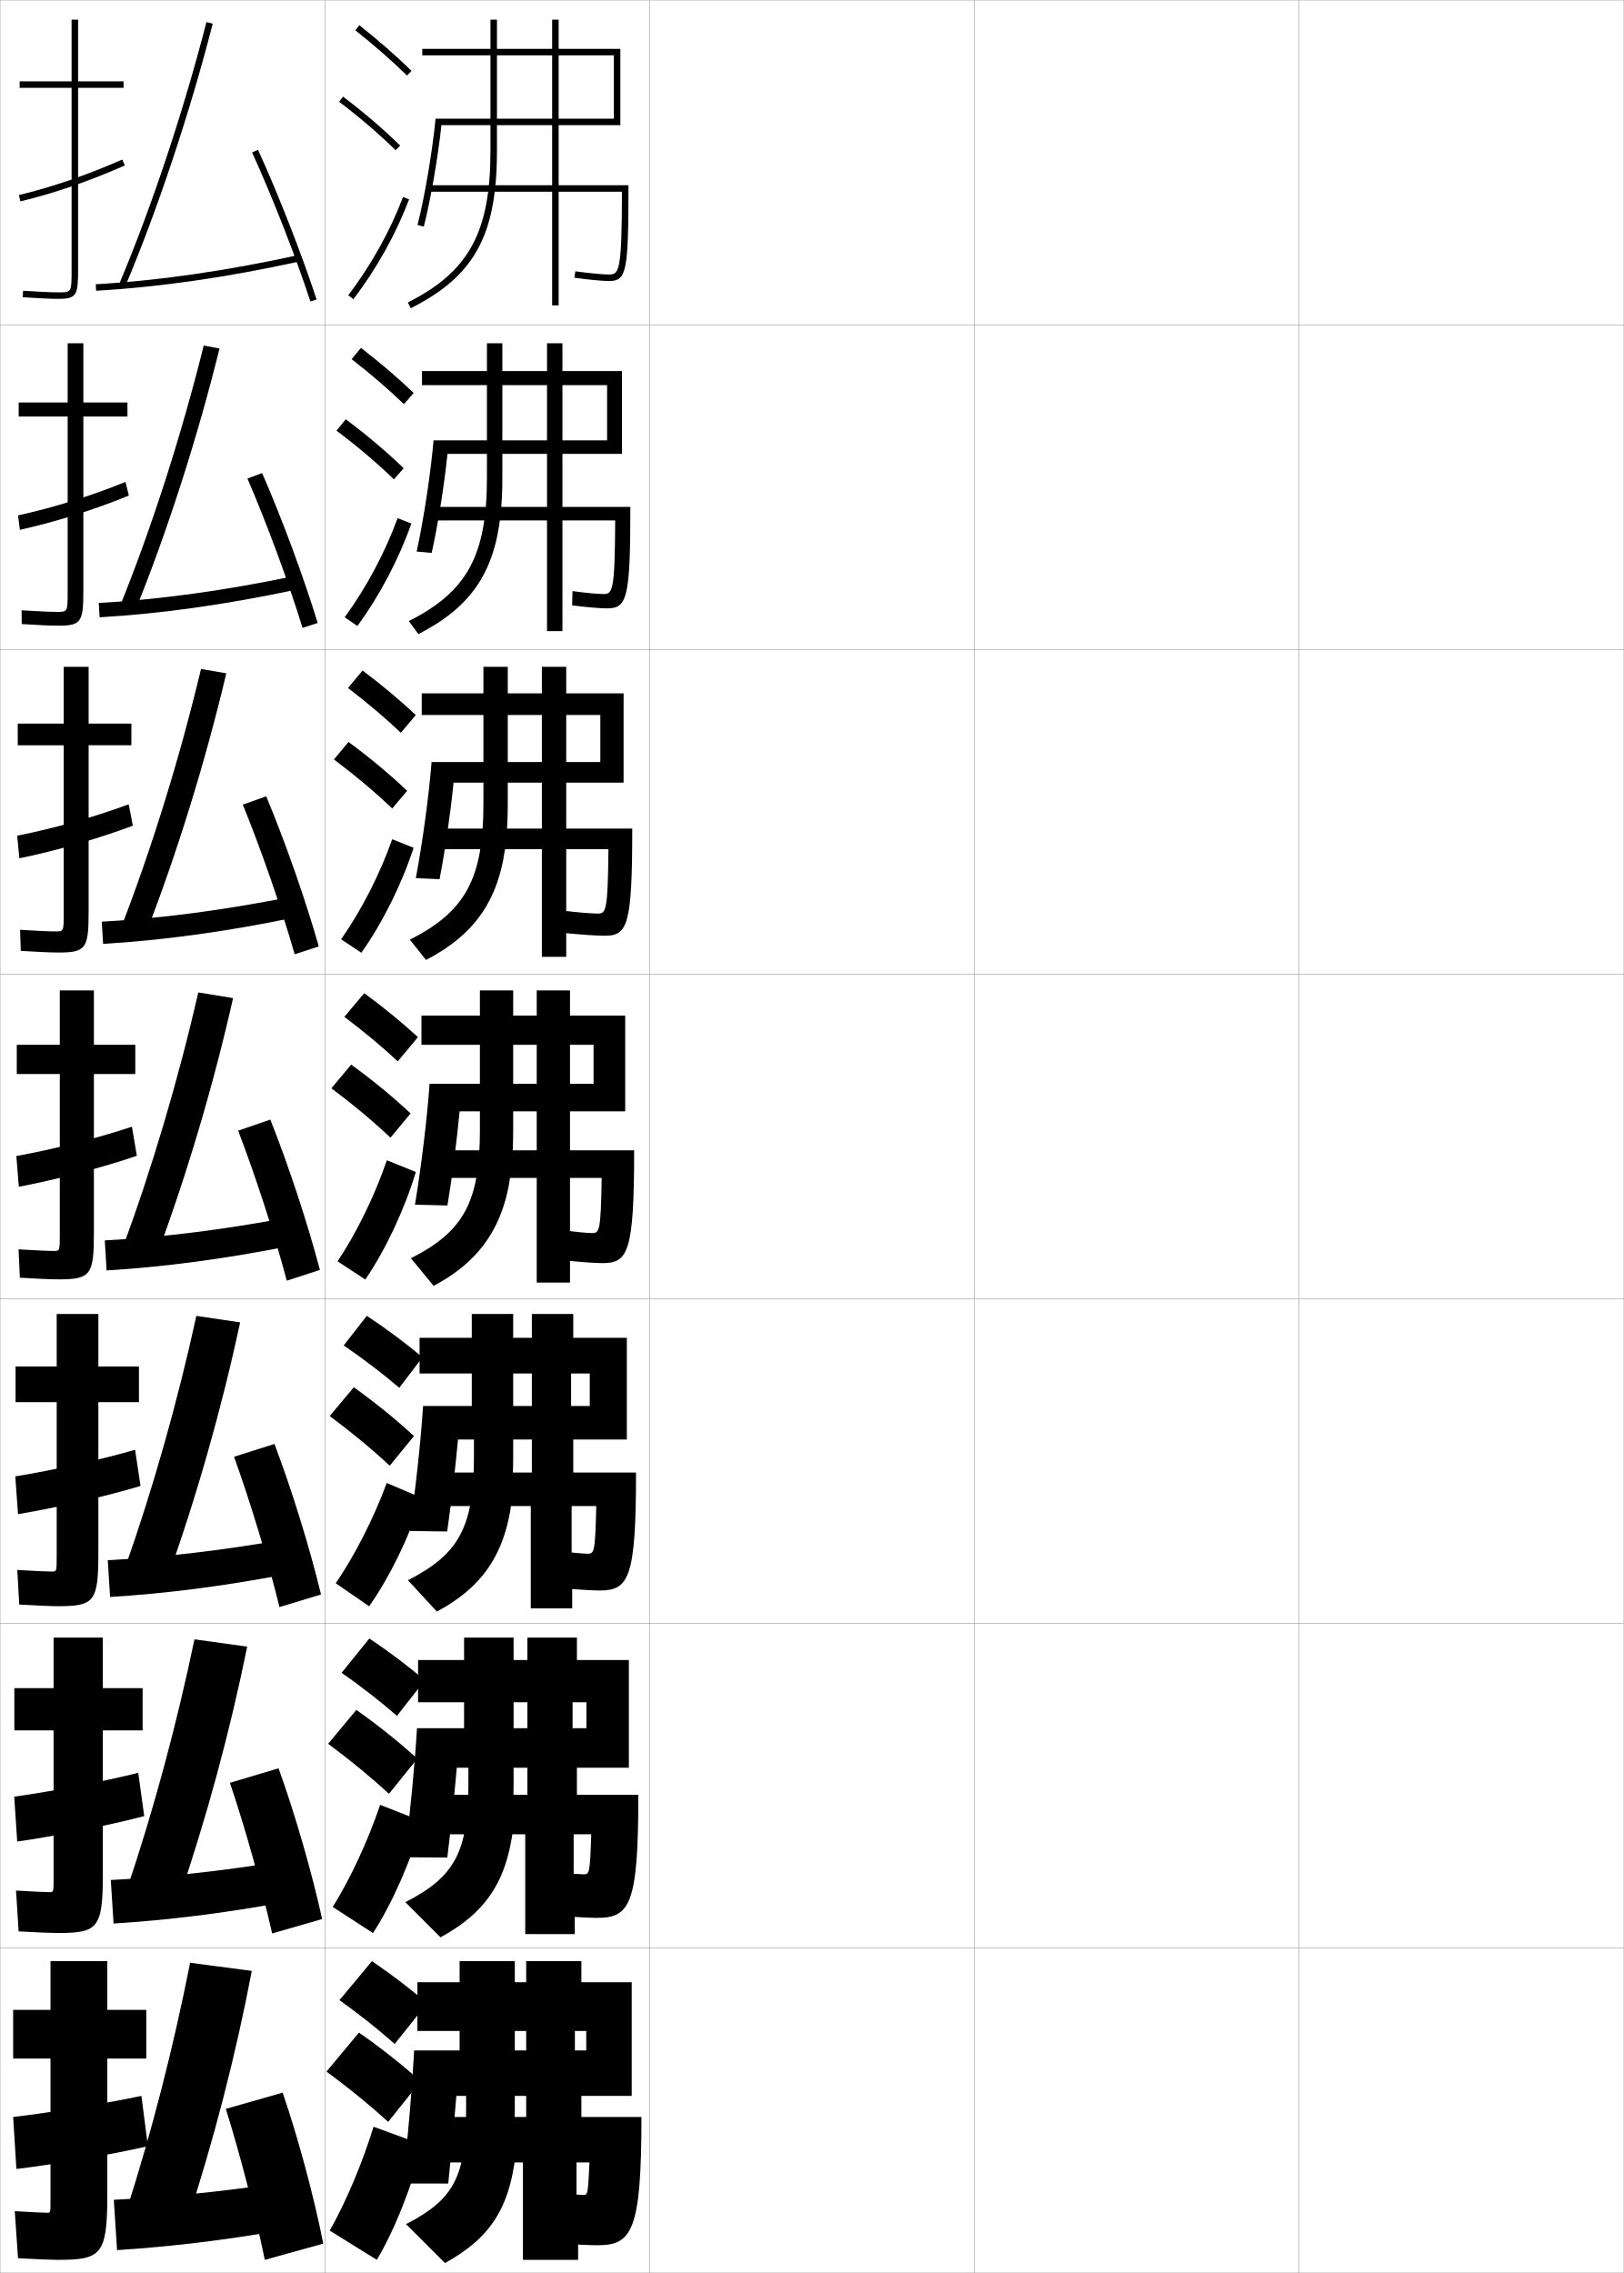
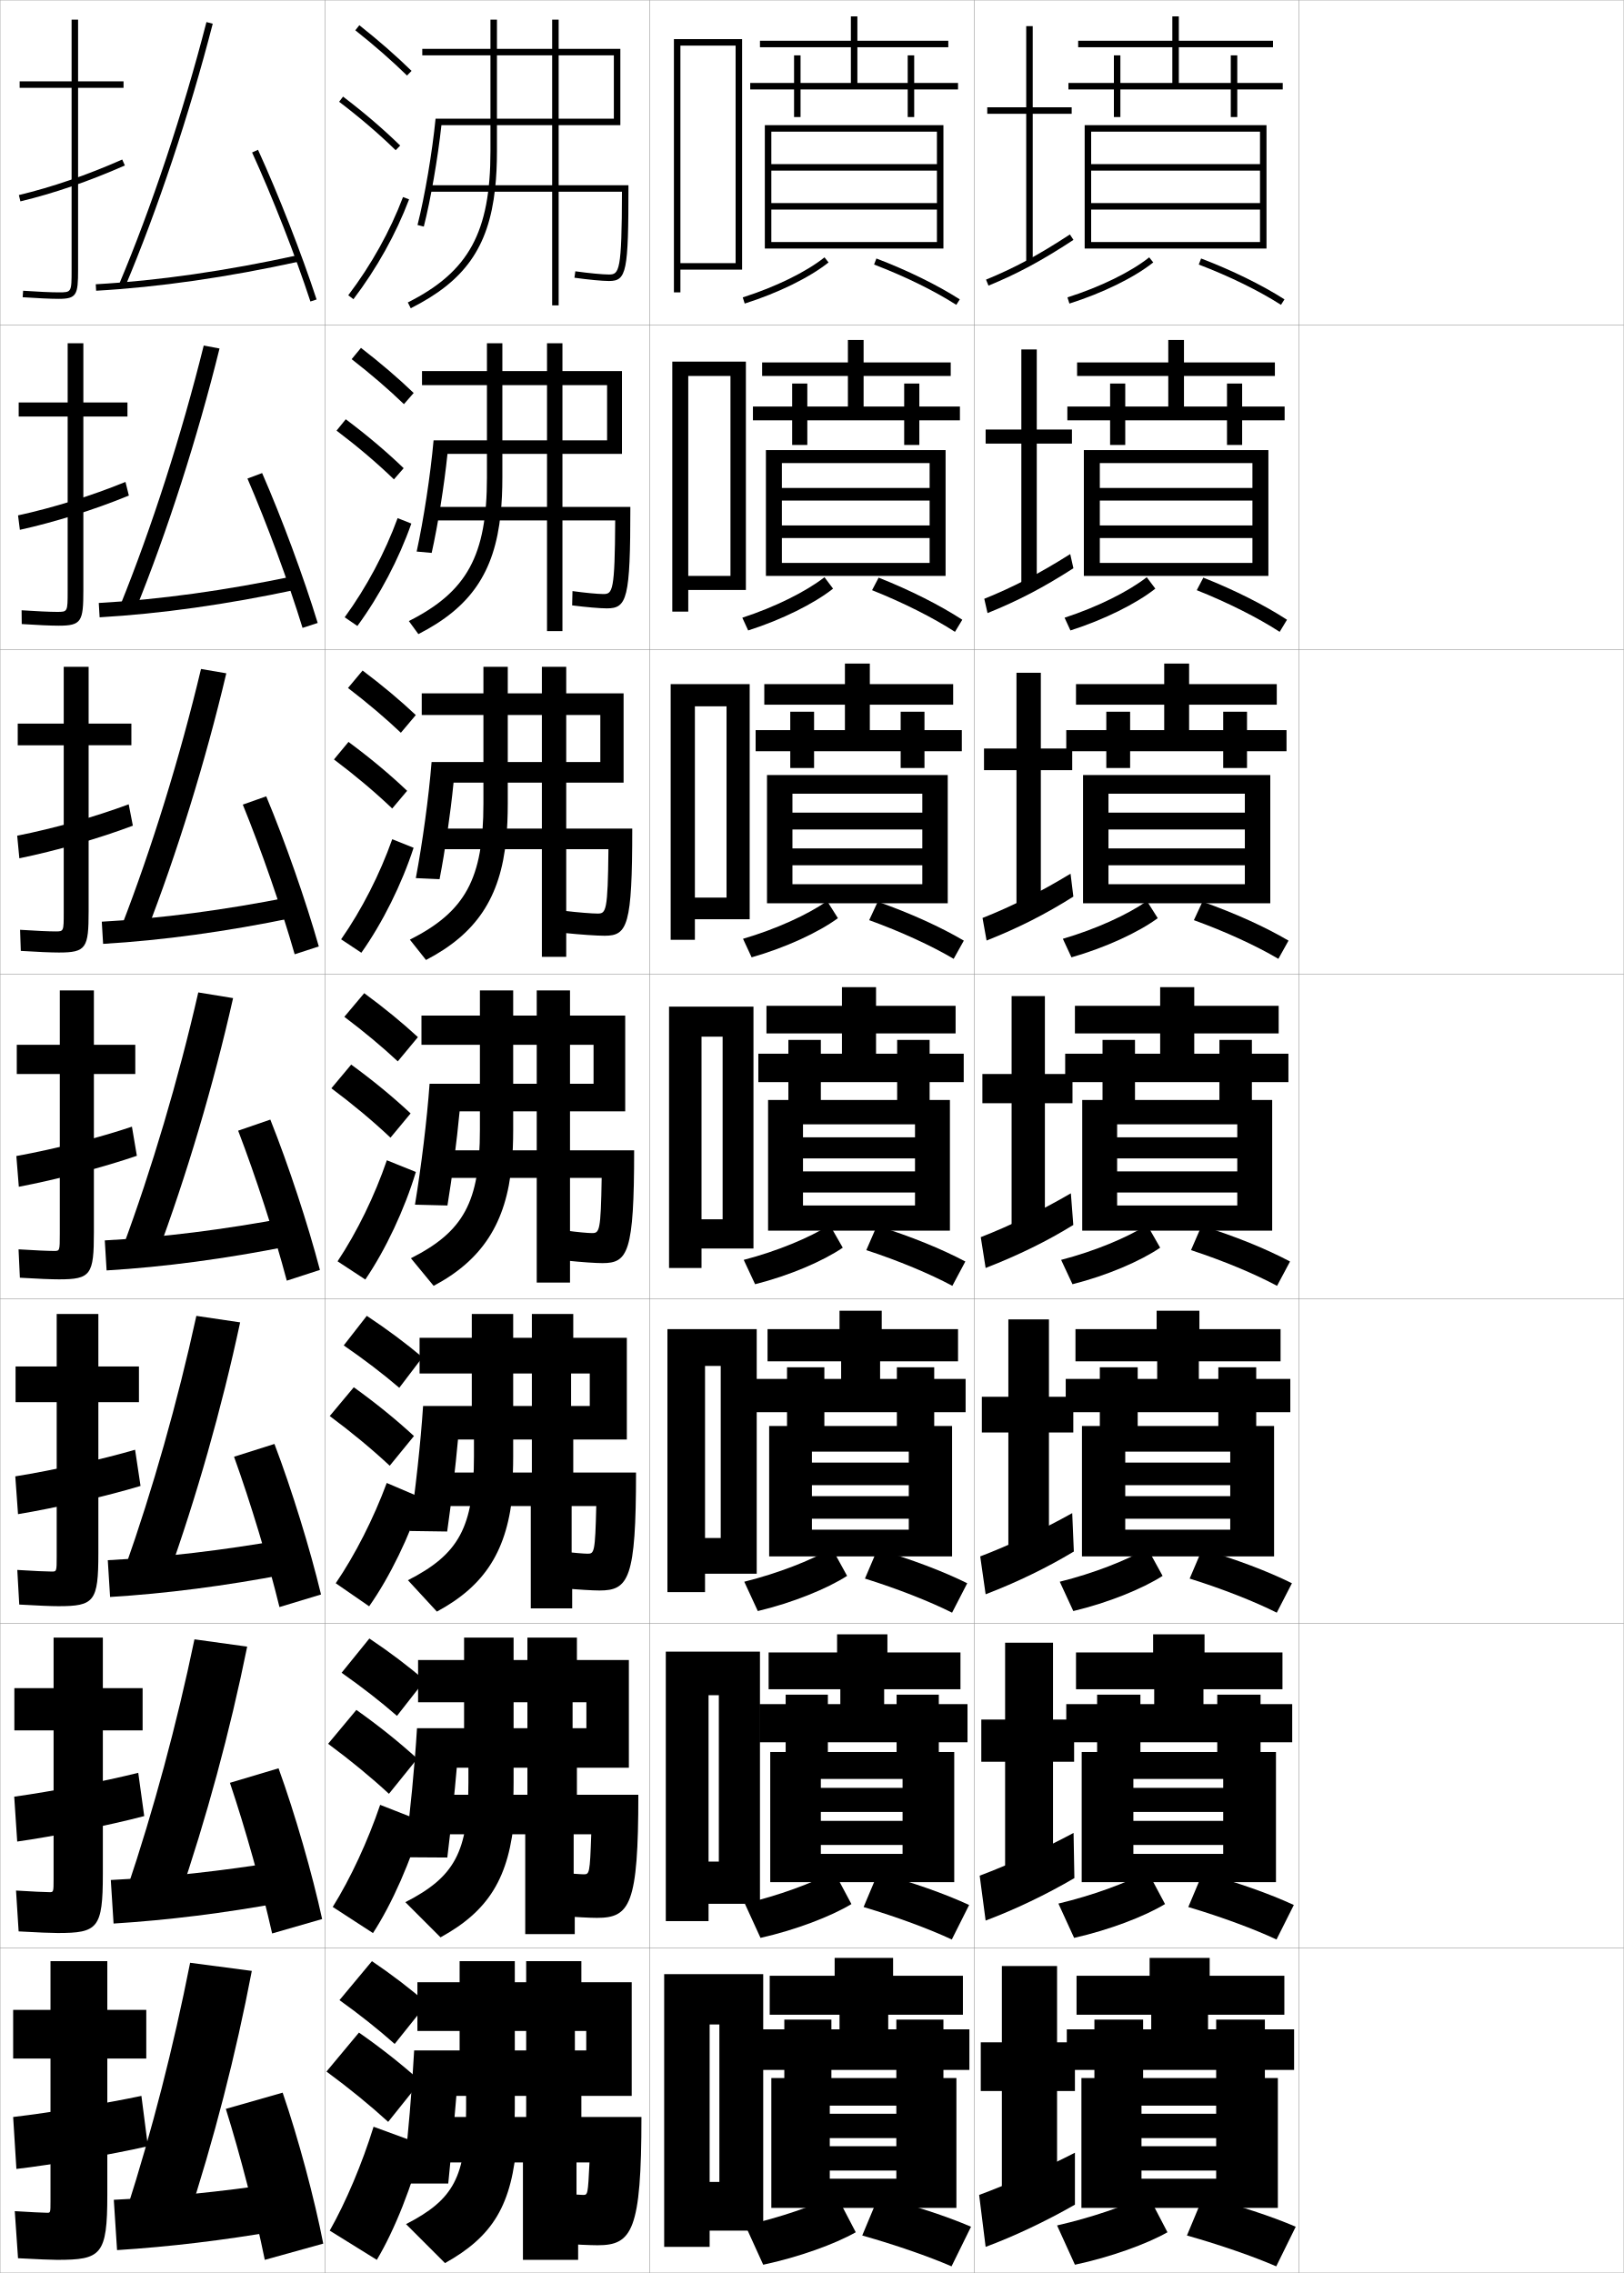
<svg xmlns="http://www.w3.org/2000/svg" width="500.1" height="700.1" viewBox="0 0 500.1 700.1" overflow="visible" enable-background="new 0 0 500.1 700.1" xml:space="preserve">
  <g id="glyphs">
    <g>
      <rect x="0.05" y="0.05" fill="none" stroke="#999999" stroke-width="0.1" width="100" height="100" />
      <rect x="0.05" y="100.05" fill="none" stroke="#999999" stroke-width="0.1" width="100" height="100" />
      <rect x="0.05" y="200.05" fill="none" stroke="#999999" stroke-width="0.1" width="100" height="100" />
      <rect x="0.05" y="300.05" fill="none" stroke="#999999" stroke-width="0.1" width="100" height="100" />
      <rect x="0.05" y="400.05" fill="none" stroke="#999999" stroke-width="0.1" width="100" height="100" />
      <rect x="0.05" y="500.05" fill="none" stroke="#999999" stroke-width="0.1" width="100" height="100" />
      <rect x="0.05" y="600.05" fill="none" stroke="#999999" stroke-width="0.1" width="100" height="100" />
      <rect x="100.05" y="0.05" fill="none" stroke="#999999" stroke-width="0.1" width="100" height="100" />
      <rect x="100.05" y="100.05" fill="none" stroke="#999999" stroke-width="0.1" width="100" height="100" />
      <rect x="100.05" y="200.05" fill="none" stroke="#999999" stroke-width="0.1" width="100" height="100" />
      <rect x="100.05" y="300.05" fill="none" stroke="#999999" stroke-width="0.1" width="100" height="100" />
      <rect x="100.05" y="400.05" fill="none" stroke="#999999" stroke-width="0.1" width="100" height="100" />
      <rect x="100.05" y="500.05" fill="none" stroke="#999999" stroke-width="0.1" width="100" height="100" />
      <rect x="100.05" y="600.05" fill="none" stroke="#999999" stroke-width="0.1" width="100" height="100" />
      <rect x="200.05" y="0.05" fill="none" stroke="#999999" stroke-width="0.1" width="100" height="100" />
      <rect x="200.05" y="100.05" fill="none" stroke="#999999" stroke-width="0.1" width="100" height="100" />
      <rect x="200.05" y="200.05" fill="none" stroke="#999999" stroke-width="0.1" width="100" height="100" />
      <rect x="200.05" y="300.05" fill="none" stroke="#999999" stroke-width="0.1" width="100" height="100" />
      <rect x="200.05" y="400.05" fill="none" stroke="#999999" stroke-width="0.1" width="100" height="100" />
      <rect x="200.05" y="500.05" fill="none" stroke="#999999" stroke-width="0.1" width="100" height="100" />
      <rect x="200.05" y="600.05" fill="none" stroke="#999999" stroke-width="0.1" width="100" height="100" />
      <rect x="300.05" y="0.05" fill="none" stroke="#999999" stroke-width="0.1" width="100" height="100" />
      <rect x="300.05" y="100.05" fill="none" stroke="#999999" stroke-width="0.1" width="100" height="100" />
      <rect x="300.05" y="200.05" fill="none" stroke="#999999" stroke-width="0.1" width="100" height="100" />
      <rect x="300.05" y="300.05" fill="none" stroke="#999999" stroke-width="0.1" width="100" height="100" />
      <rect x="300.05" y="400.05" fill="none" stroke="#999999" stroke-width="0.1" width="100" height="100" />
      <rect x="300.05" y="500.05" fill="none" stroke="#999999" stroke-width="0.1" width="100" height="100" />
      <rect x="300.05" y="600.05" fill="none" stroke="#999999" stroke-width="0.1" width="100" height="100" />
      <rect x="400.05" y="0.05" fill="none" stroke="#999999" stroke-width="0.1" width="100" height="100" />
      <rect x="400.05" y="100.05" fill="none" stroke="#999999" stroke-width="0.1" width="100" height="100" />
      <rect x="400.05" y="200.05" fill="none" stroke="#999999" stroke-width="0.1" width="100" height="100" />
      <rect x="400.05" y="300.05" fill="none" stroke="#999999" stroke-width="0.1" width="100" height="100" />
      <rect x="400.05" y="400.05" fill="none" stroke="#999999" stroke-width="0.1" width="100" height="100" />
      <rect x="400.05" y="500.05" fill="none" stroke="#999999" stroke-width="0.1" width="100" height="100" />
      <rect x="400.05" y="600.05" fill="none" stroke="#999999" stroke-width="0.1" width="100" height="100" />
    </g>
    <g>
      <g>
        <path d="M38.05,25.05h-14v-19h-2v19h-16v2h16v56c0,7,0,7-4,7c-2.268,0-6.762-0.204-10.93-0.497       l-0.141,1.994c4.275,0.301,8.725,0.503,11.07,0.503c5.593,0,6-1.245,6-9v-56h14       V25.05z" />
        <path d="M5.816,60.077l0.467,1.945c10.356-2.483,21.181-6.204,32.171-11.058       l-0.809-1.83C26.766,53.941,16.057,57.623,5.816,60.077z" />
      </g>
      <g>
        <path d="M39.255,123.966H25.672v-18.25h-4.833v18.25H5.755v4.333h15.083v53.75       c0,6.41-0.01,6.417-3.25,6.417c-2.113,0-6.426-0.19-10.938-0.497       l0.042,4.244c4.686,0.312,9.062,0.503,11.396,0.503       c7.009,0,7.583-1.313,7.583-10.833v-53.583h13.583V123.966z" />
        <path d="M39.686,152.64l-1.045-4.21c-10.529,4.311-22.238,7.944-33.084,10.311       l0.565,4.452C16.894,160.808,28.972,157.039,39.686,152.64z" />
      </g>
      <g>
        <path d="M40.461,222.883H27.295v-17.5h-7.667v17.5H5.461v6.667h14.167v51.5       c0,5.821-0.02,5.833-2.5,5.833c-1.958,0-6.089-0.176-10.945-0.498l0.224,6.496       c5.097,0.324,9.4,0.502,11.721,0.502c8.426,0,9.167-1.381,9.167-12.667       v-51.167h13.167V222.883z" />
        <path d="M40.917,254.316l-1.281-6.59c-10.179,3.814-22.888,7.399-34.34,9.678       l0.663,6.958C17.148,262.078,30.481,258.26,40.917,254.316z" />
      </g>
      <g>
        <path d="M18.167,394.05c9.842,0,10.75-1.448,10.75-14.5v-48.75h12.75v-9h-12.75v-16.75h-10.5v16.75h-13.25v9       h13.25v49.25c0,5.231-0.029,5.25-1.75,5.25c-1.803,0-5.753-0.162-10.953-0.498l0.406,8.746       C11.628,393.883,15.858,394.05,18.167,394.05z" />
        <path d="M42.149,355.992l-1.518-8.971c-9.829,3.318-23.537,6.855-35.596,9.046       l0.762,9.465C17.402,363.347,31.99,359.481,42.149,355.992z" />
      </g>
      <g>
        <path d="M17.961,494.717c11.103,0,12.333-1.439,12.333-16.334v-46.5h12.5v-11h-12.5v-16.167       H17.461v16.167H4.794v11h12.667v47.5c0,4.644-0.03,4.667-1.5,4.667       c-1.611,0-5.569-0.178-10.635-0.499l0.604,10.664       C11.71,494.551,15.844,494.717,17.961,494.717z" />
        <path d="M43.283,457.678l-1.678-11.147c-10.194,2.979-24.979,6.282-36.897,8.197       l0.841,11.644C16.905,464.5,32.836,460.845,43.283,457.678z" />
      </g>
      <g>
        <path d="M17.756,595.383c12.364,0,13.917-1.429,13.917-18.166v-44.25h12.25v-13h-12.25       v-15.584H16.505v15.584H4.422v13h12.083v45.75c0,4.054-0.03,4.083-1.25,4.083       c-1.419,0-5.385-0.194-10.318-0.499l0.802,12.582       C11.793,595.219,15.83,595.383,17.756,595.383z" />
        <path d="M44.417,559.364l-1.839-13.324c-10.558,2.639-26.419,5.709-38.198,7.349       l0.92,13.822C16.408,565.653,33.682,562.208,44.417,559.364z" />
      </g>
      <g>
        <path d="M17.55,696.05c13.625,0,15.5-1.419,15.5-20v-42h12v-15h-12v-15h-17.5v15h-11.5v15h11.5v44       c0,3.466-0.031,3.5-1,3.5c-1.227,0-5.2-0.21-10-0.5l1,14.5       C11.875,695.887,15.815,696.05,17.55,696.05z" />
        <path d="M45.55,661.05l-2-15.5c-10.923,2.299-27.86,5.136-39.5,6.5l1,16       C15.911,666.807,34.528,663.571,45.55,661.05z" />
      </g>
    </g>
    <g>
      <path d="M57.55,684.55c8.347-25.483,15.098-51.786,20-77.5l-19-2.5      c-5.138,25.993-11.733,51.739-19.5,76L57.55,684.55z" />
      <path d="M35.05,677.55l1,15.5c16.189-1.032,32.748-3.01,50-6l-1-14.5      C68.006,675.051,51.346,676.768,35.05,677.55z" />
      <path d="M69.55,649.55c4.466,14.251,9.028,31.956,12,46.5l18-5      c-2.694-13.836-7.656-32.397-12.5-46.5L69.55,649.55z" />
    </g>
    <g>
      <g>
        <path d="M54.953,585.281c8.625-25.188,15.895-52.035,21.174-78.106l-16.239-2.25       c-5.473,26.288-12.606,52.655-20.742,76.81L54.953,585.281z" />
        <path d="M34.123,579.05l0.853,13.416c16.714-1.043,34.026-3.196,52.109-6.504       l-0.905-12.575C68.288,576.282,50.909,578.217,34.123,579.05z" />
        <path d="M70.814,549.118c4.769,14.169,9.745,31.926,12.993,46.4l15.4-4.438       c-3.02-13.896-8.335-32.38-13.423-46.434L70.814,549.118z" />
      </g>
      <g>
        <path d="M51.607,486.013c8.903-24.893,16.691-52.285,22.349-78.713l-13.479-2       c-5.808,26.584-13.479,53.572-21.984,77.619L51.607,486.013z" />
        <path d="M33.197,480.55l0.705,11.332c17.239-1.053,35.305-3.383,54.219-7.007       l-0.81-10.651C68.57,477.514,50.473,479.665,33.197,480.55z" />
        <path d="M72.08,448.688c5.071,14.085,10.462,31.895,13.987,46.3l12.8-3.875       c-3.346-13.955-9.015-32.361-14.347-46.367L72.08,448.688z" />
      </g>
      <g>
        <path d="M48.261,386.745c9.182-24.598,17.487-52.535,23.523-79.32l-10.719-1.75       c-6.143,26.879-14.352,54.488-23.227,78.43L48.261,386.745z" />
        <path d="M32.271,382.051l0.557,9.248c17.764-1.063,36.583-3.57,56.329-7.511       l-0.715-8.727C68.853,378.745,50.036,381.114,32.271,382.051z" />
        <path d="M73.345,348.257c5.373,14.002,11.179,31.863,14.98,46.199l10.199-3.312       c-3.672-14.014-9.694-32.343-15.27-46.301L73.345,348.257z" />
      </g>
      <g>
        <path d="M44.998,287.31c9.46-24.302,18.284-52.784,24.698-79.927l-7.791-1.333       c-6.478,27.175-15.225,55.405-24.469,79.24L44.998,287.31z" />
        <path d="M31.346,283.885l0.408,6.831c18.289-1.074,37.862-3.757,58.439-8.014       l-0.62-6.469C69.135,280.311,49.6,282.896,31.346,283.885z" />
        <path d="M74.776,247.826C80.452,261.745,86.672,279.658,90.75,293.925l7.433-2.416       c-3.998-14.073-10.374-32.325-16.192-46.235L74.776,247.826z" />
      </g>
      <g>
        <path d="M41.734,187.875c9.739-24.006,19.081-53.034,25.873-80.534l-4.864-0.916       c-6.812,27.47-16.098,56.321-25.71,80.05L41.734,187.875z" />
        <path d="M30.419,185.718l0.261,4.414c18.813-1.085,39.141-3.944,60.549-8.518       l-0.525-4.211C69.417,181.875,49.163,184.679,30.419,185.718z" />
        <path d="M76.208,147.396c5.978,13.836,12.612,31.8,16.967,45.998l4.667-1.52       c-4.325-14.133-11.054-32.307-17.116-46.169L76.208,147.396z" />
      </g>
    </g>
    <g>
      <path d="M36.629,87.66l1.842,0.779c10.019-23.71,19.878-53.284,27.048-81.141      l-1.938-0.498C56.435,34.565,46.61,64.038,36.629,87.66z" />
      <path d="M29.493,87.552l0.113,1.996c19.338-1.096,40.419-4.131,62.658-9.021      l-0.43-1.953C69.7,83.44,48.726,86.462,29.493,87.552z" />
      <path d="M77.64,46.965C83.919,60.718,90.969,78.733,95.6,92.861L97.5,92.238      c-4.651-14.192-11.733-32.289-18.04-46.104L77.64,46.965z" />
    </g>
    <g>
      <g>
        <path d="M104.55,616.05c6.32,4.532,11.996,9.057,17,13.5l10-12.5       c-4.965-4.321-10.732-8.76-17-13L104.55,616.05z" />
        <path d="M119.55,653.55l10-12.5c-5.549-4.986-11.995-10.107-19-15l-10,12       C107.614,643.254,113.958,648.448,119.55,653.55z" />
        <path d="M130.05,660.55c-2.919,12.319-8.596,26.487-14,35.5l-14.5-9       c4.979-8.802,9.985-20.634,13.5-32L130.05,660.55z" />
      </g>
      <g>
        <path d="M105.206,515.224c6.328,4.447,12.029,8.899,17.054,13.277l8.571-10.949       c-4.999-4.283-10.784-8.672-17.075-12.883L105.206,515.224z" />
        <path d="M119.786,552.503l8.733-10.822c-5.504-5.014-11.835-10.104-18.766-15.014       l-8.702,10.432C108.021,542.261,114.257,547.401,119.786,552.503z" />
        <path d="M129.979,560.965c-3.308,11.98-9.251,25.454-15.11,34.437l-12.395-8.051       c5.482-8.785,10.823-20.293,14.604-31.443L129.979,560.965z" />
      </g>
      <g>
        <path d="M105.862,414.396c6.337,4.362,12.063,8.743,17.107,13.056l7.143-9.398       c-5.033-4.246-10.836-8.584-17.149-12.766L105.862,414.396z" />
        <path d="M120.022,451.455l7.466-9.144c-5.459-5.041-11.675-10.1-18.531-15.027       l-7.404,8.864C108.428,441.267,114.555,446.355,120.022,451.455z" />
        <path d="M129.909,461.38c-3.696,11.642-9.906,24.421-16.221,33.372l-10.29-7.101       c5.986-8.769,11.661-19.952,15.708-30.888L129.909,461.38z" />
      </g>
    </g>
    <g>
      <g>
        <path d="M109.429,9.333c5.9,4.677,11.257,9.363,15.922,13.932l1.398-1.43       c-4.714-4.616-10.123-9.35-16.078-14.068L109.429,9.333z" />
        <path d="M104.444,31.345c6.493,4.947,12.188,9.828,17.407,14.921l1.396-1.432       c-5.278-5.149-11.033-10.083-17.593-15.079L104.444,31.345z" />
        <path d="M107.253,90.945l1.594,1.209c7.186-9.465,13.112-20.099,17.139-30.751       l-1.871-0.707C120.155,71.171,114.325,81.631,107.253,90.945z" />
      </g>
      <g>
        <path d="M108.301,110.619c5.97,4.653,11.38,9.312,16.102,13.86l2.999-3.441       c-4.756-4.567-10.224-9.251-16.231-13.891L108.301,110.619z" />
        <path d="M121.32,147.646l2.997-3.443c-5.323-5.123-11.193-10.087-17.827-15.066       l-2.842,3.492C110.236,137.619,116.039,142.551,121.32,147.646z" />
        <path d="M126.682,161.26c-3.842,10.931-9.727,22.153-16.616,31.543l-3.911-2.675       c6.723-9.229,12.416-19.917,16.301-30.541L126.682,161.26z" />
      </g>
      <g>
        <path d="M107.175,211.905c6.041,4.629,11.504,9.262,16.281,13.788l4.599-5.453       c-4.798-4.518-10.326-9.153-16.386-13.713L107.175,211.905z" />
        <path d="M120.79,249.026l4.598-5.453c-5.369-5.096-11.354-10.092-18.062-15.054       l-4.474,5.394C109.536,238.946,115.446,243.931,120.79,249.026z" />
        <path d="M127.379,261.118c-3.657,11.208-9.501,23.02-16.092,32.335l-6.229-4.14       c6.375-9.144,11.93-20.06,15.741-30.833L127.379,261.118z" />
      </g>
      <g>
        <path d="M106.048,313.19c6.11,4.605,11.627,9.211,16.461,13.717l6.199-7.465       c-4.84-4.469-10.428-9.055-16.539-13.535L106.048,313.19z" />
        <path d="M120.259,350.407l6.199-7.465c-5.414-5.068-11.515-10.096-18.297-15.041       l-6.105,7.297C108.835,340.272,114.854,345.31,120.259,350.407z" />
        <path d="M128.076,360.976c-3.473,11.486-9.274,23.887-15.569,33.127l-8.547-5.605       c6.025-9.059,11.443-20.203,15.181-31.125L128.076,360.976z" />
      </g>
    </g>
    <g>
      <path d="M178.05,683.05h-0.5v-17h4c-0.496,9.992-0.515,10-2,10c-0.863,0-4.15-0.214-7-0.5      l0.5,15.5c4.024,0.288,8.9,0.5,11,0.5c10.588,0,13.5-4.417,13.5-39.5h-18.5v-13.5h-2v-13h3.5v6h-53      c-0.608,11.352-1.858,26.292-3.5,41h14c1.044-10.118,1.947-20.056,2.5-27h54v-35h-15.5v-6.5      h-17v6.5h-33.5v15h33.5v26.5h-28.5v14h27.5v30h17V683.05z" />
      <path d="M158.23,659.05c0.215-2.942,0.319-6.1,0.319-9.5v-45.5h-17v34.5h2v11      c0,21.046-3.869,27.958-18.5,35.5l12,12c14.707-8.226,20.705-17.777,22.181-38H158.23z" />
    </g>
    <g>
      <g>
        <path d="M177.008,583.383h-0.333v-18.417h5.417       c-0.418,12.166-0.573,12.334-2.333,12.334c-0.977,0-4.349-0.25-7.25-0.584       l0.417,13.417c4.06,0.339,8.829,0.583,10.917,0.583       c10.17,0,12.75-4.018,12.75-37.916h-18.917v-14.417h-1.333v-14.083h4.25v8h-52.167       c-0.669,11.263-2.097,26.051-3.833,39.75l13.167,0.083       c1.188-9.729,2.25-19.885,2.917-27.667h53v-33.166h-16v-6.917h-15.25v6.917h-33.667v13       h33.667v28.5h-28.766v12.166h28.099v30.75h15.25V583.383z" />
        <path d="M157.814,558.883c0.243-3.039,0.361-6.306,0.361-9.833v-44.667h-15.25v34       h1.333v10.667c0,21.429-4.26,29.071-19.417,36.833l10.833,10.834       c14.74-8.1,21.274-18.262,22.806-37.834H157.814z" />
      </g>
      <g>
        <path d="M176.217,483.716h-0.167v-19.833h7.584       c-0.34,14.339-0.631,14.667-2.667,14.667c-1.09,0-4.548-0.285-7.5-0.667       l0.333,11.333c4.095,0.391,8.758,0.667,10.833,0.667       c9.002,0,11.25-3.622,11.25-36.333h-19.333v-15.334h-0.666v-15.166h5.749v10h-51.333       c-0.73,11.175-2.336,25.81-4.167,38.5l11.584,0.166       c1.332-9.341,2.553-19.713,3.333-28.333h52v-31.333h-16.5v-7.334h-12.75v7.334       h-34.583v11h34.583v30.5h-29.781v10.333h29.448v31.5h12.75V483.716z" />
        <path d="M157.647,458.716c0.271-3.135,0.402-6.512,0.402-10.166v-43.834h-12.75v33.5       h0.667v10.334c0,21.812-4.65,30.185-20.334,38.166l8.917,9.668       c14.772-7.973,21.843-18.746,23.432-37.668H157.647z" />
      </g>
      <g>
        <path d="M175.55,384.05L175.55,384.05v-21.25h9.75c-0.261,16.512-0.688,17-2.999,17       c-1.204,0-4.747-0.321-7.751-0.75l0.25,9.25c4.13,0.441,8.687,0.75,10.75,0.75       c7.833,0,9.75-3.226,9.75-34.75h-19.75v-16.25l0,0v-16.25h7.25v12h-50.5       c-0.791,11.087-2.574,25.568-4.5,37.25l10,0.25c1.477-8.953,2.856-19.543,3.75-29h51v-29.5h-17       v-7.75h-10.25v7.75h-35.5v9h35.5v32.5h-30.797v8.5h30.797v32.25h10.25V384.05z" />
        <path d="M157.606,358.55c0.3-3.232,0.443-6.719,0.443-10.5v-43h-10.25v33l0,0v10       c0,22.194-5.041,31.298-21.25,39.5l7,8.5       C148.355,388.205,155.961,376.819,157.606,358.55L157.606,358.55z" />
      </g>
    </g>
    <g>
      <path d="M173.217,184.05L173.217,184.05v-23.75h16.249      c-0.114,21.858-0.793,22.667-3.665,22.667c-1.698,0-5.72-0.379-9.491-0.91      l-0.102,4.403c4.201,0.544,8.636,0.923,10.676,0.923c6.237,0,7.25-2.913,7.25-31.25      h-20.917v-18.417l0,0v-19.083h13.75v17h-53.437      c-0.94,10.577-3.095,24.586-5.209,34.25l4.625,0.413      c1.896-8.481,3.835-20.566,4.868-30.496h53.736v-25.5h-18.333v-8.583h-4.75v8.583      h-38.5v4.333h38.5v37.5h-35.599v4.167h35.599v34.083h4.75V184.05z" />
      <path d="M154.191,158.216c0.356-3.425,0.525-7.131,0.525-11.167v-41.333h-4.75v32l0,0      v9.333c0,24.033-6.121,35.198-24.05,44.238l2.933,4.024      C144.75,187.177,152.309,176.547,154.191,158.216L154.191,158.216z" />
    </g>
    <g>
      <path d="M191.05,15.05h-19v-9h-2v9h-40v2h40v40h-38v2h38v35h2v-10l0,0v-25h19.498      c-0.04,24.531-0.846,25.5-3.998,25.5c-1.945,0-6.206-0.407-10.361-0.99      l-0.277,1.98c4.236,0.595,8.611,1.01,10.639,1.01c5.439,0,6-2.757,6-29.5h-21.5      v-19.5l0,0v-20.5h17v19.5h-54.905c-1.015,10.321-3.354,24.095-5.563,32.75l1.938,0.494      c2.105-8.245,4.324-21.078,5.428-31.244h55.104V15.05z" />
      <path d="M152.483,58.05c0.384-3.521,0.566-7.338,0.566-11.5v-40.5h-2v31.5l0,0v9      c0,24.952-6.66,37.148-25.449,46.606l0.898,1.787      C142.948,86.663,150.483,76.411,152.483,58.05L152.483,58.05z" />
    </g>
    <g>
      <path d="M186.217,288.217c7.035,0,8.5-3.069,8.5-33h-20.333v-17.334l0,0v-17.666h10.5v14.5      h-51.968c-0.866,10.832-2.835,25.077-4.854,35.75l7.312,0.331      c1.686-8.717,3.346-20.055,4.309-29.748h52.368v-27.5h-17.667v-8.167h-7.5v8.167      h-37v6.667h37v35h-33.197v6.333h33.197v33.167h7.5v-10.667l0,0v-22.5h13      c-0.188,19.185-0.74,19.833-3.332,19.833c-1.704,0-6.144-0.35-10.122-0.83      l0.074,6.827C178.751,287.873,183.878,288.217,186.217,288.217z" />
      <path d="M155.898,258.383c0.328-3.328,0.484-6.925,0.484-10.833v-42.167h-7.5v32.5l0,0      v9.667c0,23.113-5.581,33.248-22.65,41.869l4.966,6.262      C146.553,287.691,154.135,276.684,155.898,258.383L155.898,258.383z" />
    </g>
+     <g>
+       <polygon points="395.05,25.55 381.05,25.55 381.05,17.05 379.05,17.05       379.05,25.55 363.05,25.55 363.05,14.55 392.05,14.55 392.05,12.55       363.05,12.55 363.05,5.05 361.05,5.05 361.05,12.55 332.05,12.55       332.05,14.55 361.05,14.55 361.05,25.55 345.05,25.55 345.05,17.05       343.05,17.05 343.05,25.55 329.05,25.55 329.05,27.55 343.05,27.55       343.05,36.05 345.05,36.05 345.05,27.55 379.05,27.55 379.05,36.05       381.05,36.05 381.05,27.55 395.05,27.55 " />
+       <polygon points="388.05,62.55 336.05,62.55 336.05,64.55 388.05,64.55       388.05,74.55 336.05,74.55 336.05,76.55 390.05,76.55 390.05,38.55       334.05,38.55 334.05,76.55 336.05,76.55 336.05,40.55 388.05,40.55       388.05,50.55 336.05,50.55 336.05,52.55 388.05,52.55 " />
+       <path d="M328.747,91.597l0.605,1.906c10.318-3.278,19.971-8.016,25.82-12.671      l-1.246-1.564C348.258,83.779,338.845,88.388,328.747,91.597z" />
+       <path d="M369.193,81.484c9.439,3.604,18.431,8.012,25.318,12.408l1.076-1.686      c-6.998-4.468-16.118-8.939-25.682-12.592L369.193,81.484z" />
+     </g>
+     <g>
+       <polygon points="395.633,125.216 382.55,125.216 382.55,118.133 377.883,118.133       377.883,125.216 364.633,125.216 364.633,115.8 392.633,115.8 392.633,111.633       364.633,111.633 364.633,104.716 359.8,104.716 359.8,111.633 331.716,111.633       331.716,115.8 359.8,115.8 359.8,125.216 346.55,125.216 346.55,118.133       341.883,118.133 341.883,125.216 328.716,125.216 328.716,129.466 341.883,129.466       341.883,137.049 346.55,137.049 346.55,129.466 377.883,129.466 377.883,137.049       382.55,137.049 382.55,129.466 395.633,129.466 " />
+       <polygon points="390.633,177.383 390.633,138.633 333.8,138.633 333.8,177.383       338.716,177.383 338.716,142.633 385.717,142.633 385.717,150.295 338.716,150.295       338.716,154.177 385.717,154.177 385.717,161.839 338.716,161.839 338.716,165.721       385.717,165.721 385.717,173.383 338.716,173.383 338.716,177.383 " />
+       <path d="M327.864,190.258l1.804,3.927c10.458-3.354,20.271-8.243,26.145-12.879      l-2.645-3.517C347.377,182.273,337.974,186.952,327.864,190.258z" />
+       <path d="M368.575,181.782c9.568,3.817,18.73,8.431,25.532,12.829l2.257-3.725      c-6.938-4.508-16.071-9.125-25.768-12.969L368.575,181.782z" />
+     </g>
+     <g>
+       <polygon points="396.216,224.883 384.05,224.883 384.05,219.216 376.716,219.216       376.716,224.883 366.216,224.883 366.216,217.05 393.216,217.05 393.216,210.716       366.216,210.716 366.216,204.383 358.55,204.383 358.55,210.716 331.383,210.716       331.383,217.05 358.55,217.05 358.55,224.883 348.05,224.883 348.05,219.216       340.716,219.216 340.716,224.883 328.383,224.883 328.383,231.383 340.716,231.383       340.716,236.55 348.05,236.55 348.05,231.383 376.716,231.383 376.716,236.55       384.05,236.55 384.05,231.383 396.216,231.383 " />
+       <polygon points="391.216,278.216 391.216,238.716 333.55,238.716 333.55,278.216       341.383,278.216 341.383,244.466 383.384,244.466 383.384,250.298 341.383,250.298       341.383,255.488 383.384,255.488 383.384,261.319 341.383,261.319 341.383,266.511       383.384,266.511 383.384,272.342 341.383,272.342 341.383,278.216 " />
+       <path d="M327.332,289.154l2.651,5.713c10.569-3.023,20.582-7.678,26.572-12.064      l-3.322-5.258C347.15,281.771,337.577,286.148,327.332,289.154z" />
+       <path d="M367.688,283.416c9.747,3.532,19.177,7.871,26.017,11.915l3.128-5.612      c-7.106-4.181-16.487-8.459-26.509-11.984L367.688,283.416z" />
+     </g>
+     <g>
+       <g>
+         <polygon points="396.8,324.55 385.55,324.55 385.55,320.3 375.55,320.3        375.55,324.55 367.8,324.55 367.8,318.3 393.8,318.3 393.8,309.8        367.8,309.8 367.8,304.05 357.3,304.05 357.3,309.8 331.05,309.8        331.05,318.3 357.3,318.3 357.3,324.55 349.55,324.55 349.55,320.3        339.55,320.3 339.55,324.55 328.05,324.55 328.05,333.3 339.55,333.3        339.55,339.05 349.55,339.05 349.55,333.3 375.55,333.3 375.55,339.05        385.55,339.05 385.55,333.3 396.8,333.3 " />
+         <polygon points="391.8,379.05 391.8,338.8 333.3,338.8 333.3,379.05        344.05,379.05 344.05,346.3 381.05,346.3 381.05,350.3 344.05,350.3        344.05,356.8 381.05,356.8 381.05,360.8 344.05,360.8 344.05,367.3        381.05,367.3 381.05,371.3 344.05,371.3 344.05,379.05 " />
+         <path d="M326.8,388.05l3.5,7.5c10.68-2.692,20.894-7.113,27-11.25l-4-7       C346.924,381.269,337.181,385.345,326.8,388.05z" />
+         <path d="M366.8,385.05c9.926,3.246,19.624,7.312,26.5,11l4-7.5       c-7.275-3.854-16.903-7.794-27.25-11L366.8,385.05z" />
+       </g>
+       <g>
+         <polygon points="397.384,424.716 386.884,424.716 386.884,421.134 375.216,421.134        375.216,424.716 369.216,424.716 369.216,419.3 394.384,419.3 394.384,409.384        369.384,409.384 369.384,403.716 356.216,403.716 356.216,409.384 331.217,409.384        331.217,419.3 356.384,419.3 356.384,424.716 350.384,424.716 350.384,421.134        338.717,421.134 338.717,424.716 328.217,424.716 328.217,434.966 338.717,434.966        338.717,440.05 350.384,440.05 350.384,434.966 375.216,434.966 375.216,440.05        386.884,440.05 386.884,434.966 397.384,434.966 " />
+         <polygon points="392.384,479.384 392.384,439.216 333.217,439.216 333.217,479.384        346.55,479.384 346.55,447.112 378.884,447.112 378.884,450.487 346.55,450.487        346.55,457.446 378.884,457.446 378.884,460.821 346.55,460.821 346.55,467.778        378.884,467.778 378.884,471.153 346.55,471.153 346.55,479.384 " />
+         <path d="M326.383,487.183l4.167,9.033c10.78-2.571,21.309-6.869,27.5-10.832       l-4.666-8.5C346.772,480.671,336.84,484.573,326.383,487.183z" />
+         <path d="M366.384,486.216c10.082,3.145,19.961,7.049,26.832,10.5l4.668-9.066       c-7.368-3.648-17.065-7.357-27.668-10.434L366.384,486.216z" />
+       </g>
+       <g>
+         <polygon points="397.967,524.883 388.217,524.883 388.217,521.967 374.883,521.967        374.883,524.883 370.633,524.883 370.633,520.3 394.967,520.3 394.967,508.967        370.967,508.967 370.967,503.383 355.133,503.383 355.133,508.967 331.384,508.967        331.384,520.3 355.467,520.3 355.467,524.883 351.217,524.883 351.217,521.967        337.884,521.967 337.884,524.883 328.384,524.883 328.384,536.633 337.884,536.633        337.884,541.05 351.217,541.05 351.217,536.633 374.883,536.633 374.883,541.05        388.217,541.05 388.217,536.633 397.967,536.633 " />
+         <polygon points="392.967,579.717 392.967,539.633 333.134,539.633 333.134,579.717        349.05,579.717 349.05,547.925 376.717,547.925 376.717,550.675 349.05,550.675        349.05,558.092 376.717,558.092 376.717,560.842 349.05,560.842 349.05,568.258        376.717,568.258 376.717,571.008 349.05,571.008 349.05,579.717 " />
+         <path d="M325.966,586.316l4.834,10.566c10.881-2.451,21.723-6.626,28-10.416       l-5.333-10C346.62,580.074,336.499,583.802,325.966,586.316z" />
+         <path d="M365.967,587.383c10.238,3.042,20.298,6.784,27.166,10L398.467,586.75       c-7.46-3.445-17.227-6.923-28.084-9.867L365.967,587.383z" />
+       </g>
+     </g>
+     <g>
+       <polygon points="398.55,625.05 389.55,625.05 389.55,622.05 374.55,622.05       374.55,625.05 372.05,625.05 372.05,620.55 395.55,620.55 395.55,608.55       372.55,608.55 372.55,603.05 354.05,603.05 354.05,608.55 331.55,608.55       331.55,620.55 354.55,620.55 354.55,625.05 352.05,625.05 352.05,622.05       337.05,622.05 337.05,625.05 328.55,625.05 328.55,637.55 337.05,637.55       337.05,642.05 352.05,642.05 352.05,637.55 374.55,637.55 374.55,642.05       389.55,642.05 389.55,637.55 398.55,637.55 " />
+       <polygon points="393.55,680.05 393.55,640.05 333.05,640.05 333.05,680.05       351.55,680.05 351.55,648.55 374.55,648.55 374.55,651.05 351.55,651.05       351.55,658.55 374.55,658.55 374.55,661.05 351.55,661.05 351.55,668.55       374.55,668.55 374.55,671.05 351.55,671.05 351.55,680.05 " />
+       <path d="M325.55,685.45l5.5,12.1c10.982-2.331,22.137-6.383,28.5-10l-6-11.5      C346.468,679.477,336.157,683.03,325.55,685.45z" />
+       <path d="M365.55,688.55c10.396,2.939,20.635,6.521,27.5,9.5l6-12.2      c-7.552-3.24-17.388-6.487-28.5-9.3L365.55,688.55z" />
+     </g>
+     <g>
+       <polygon points="330.05,33.05 318.05,33.05 318.05,8.05 316.05,8.05       316.05,33.05 304.05,33.05 304.05,35.05 316.05,35.05 316.05,81.05       318.05,81.05 318.05,35.05 330.05,35.05 " />
+       <path d="M303.671,86.124l0.758,1.852c8.889-3.639,16.471-7.721,26.17-14.09      l-1.098-1.672C319.916,78.508,312.433,82.538,303.671,86.124z" />
+     </g>
+     <g>
+       <polygon points="319.3,107.633 314.55,107.633 314.55,132.299 303.55,132.299       303.55,136.633 314.55,136.633 314.55,180.799 319.3,180.799 319.3,136.633       330.133,136.633 330.133,132.299 319.3,132.299 " />
+       <path d="M303.13,184.432l1.006,4.401c9.318-3.748,17.297-7.911,26.446-13.81      l-0.981-4.365C320.199,176.609,311.892,180.912,303.13,184.432z" />
+     </g>
+     <g>
+       <polygon points="320.55,207.216 313.05,207.216 313.05,230.55 303.05,230.55       303.05,237.216 313.05,237.216 313.05,280.55 320.55,280.55 320.55,237.216       330.216,237.216 330.216,230.55 320.55,230.55 " />
+       <path d="M302.591,282.741l1.252,6.95c9.748-3.856,18.123-8.1,26.724-13.53      l-0.866-7.057C320.483,274.71,311.351,279.285,302.591,282.741z" />
+     </g>
+     <g>
+       <g>
+         <polygon points="325.55,605.55 308.55,605.55 308.55,629.05 302.05,629.05        302.05,644.05 308.55,644.05 308.55,679.55 325.55,679.55 325.55,644.05        331.05,644.05 331.05,629.05 325.55,629.05 " />
+         <path d="M331.05,663.05c-8.406,4.354-20.742,9.806-29.5,13l2,16       c8.6-3.173,18.509-7.855,27.5-13V663.05z" />
+       </g>
+       <g>
+         <polygon points="324.3,505.967 309.55,505.967 309.55,529.633 302.216,529.633        302.216,542.633 309.55,542.633 309.55,579.8 324.3,579.8 324.3,542.633        330.8,542.633 330.8,529.633 324.3,529.633 " />
+         <path d="M301.717,577.717l1.833,13.833c9.126-3.438,18.655-8,27.333-13.083l-0.25-13.917       C322.019,569.207,310.475,574.456,301.717,577.717z" />
+       </g>
+       <g>
+         <polygon points="323.05,406.383 310.55,406.383 310.55,430.217 302.383,430.217        302.383,441.217 310.55,441.217 310.55,480.05 323.05,480.05 323.05,441.217        330.55,441.217 330.55,430.217 323.05,430.217 " />
+         <path d="M301.883,479.383l1.667,11.667c9.651-3.701,18.803-8.146,27.167-13.167       l-0.5-11.833C321.393,471.009,310.643,476.058,301.883,479.383z" />
+       </g>
+       <g>
+         <polygon points="321.8,306.8 311.55,306.8 311.55,330.8 302.55,330.8        302.55,339.8 311.55,339.8 311.55,380.3 321.8,380.3 321.8,339.8        330.3,339.8 330.3,330.8 321.8,330.8 " />
+         <path d="M302.05,381.05l1.5,9.5c10.178-3.965,18.949-8.29,27-13.25l-0.75-9.75       C320.768,372.812,310.81,377.659,302.05,381.05z" />
+       </g>
+     </g>
+     <g>
+       <polygon points="295.05,25.55 281.55,25.55 281.55,17.05 279.55,17.05       279.55,25.55 264.05,25.55 264.05,14.55 292.05,14.55 292.05,12.55       264.05,12.55 264.05,5.05 262.05,5.05 262.05,12.55 234.05,12.55       234.05,14.55 262.05,14.55 262.05,25.55 246.55,25.55 246.55,17.05       244.55,17.05 244.55,25.55 231.05,25.55 231.05,27.55 244.55,27.55       244.55,36.05 246.55,36.05 246.55,27.55 279.55,27.55 279.55,36.05       281.55,36.05 281.55,27.55 295.05,27.55 " />
+       <polygon points="288.55,62.55 237.55,62.55 237.55,64.55 288.55,64.55       288.55,74.55 237.55,74.55 237.55,76.55 290.55,76.55 290.55,38.55       235.55,38.55 235.55,76.55 237.55,76.55 237.55,40.55 288.55,40.55       288.55,50.55 237.55,50.55 237.55,52.55 288.55,52.55 " />
+       <path d="M228.747,91.597l0.605,1.906c10.318-3.278,19.971-8.016,25.82-12.671      l-1.246-1.564C248.258,83.779,238.845,88.388,228.747,91.597z" />
+       <path d="M269.193,81.484c9.439,3.604,18.431,8.012,25.318,12.408l1.076-1.686      c-6.998-4.468-16.118-8.939-25.682-12.592L269.193,81.484z" />
+     </g>
+     <g>
+       <polygon points="295.633,125.216 283.133,125.216 283.133,118.133 278.466,118.133       278.466,125.216 265.967,125.216 265.967,115.8 292.8,115.8 292.8,111.633       265.967,111.633 265.967,104.716 261.133,104.716 261.133,111.633 234.716,111.633       234.716,115.8 261.133,115.8 261.133,125.216 248.633,125.216 248.633,118.133       243.966,118.133 243.966,125.216 231.883,125.216 231.883,129.466 243.966,129.466       243.966,137.049 248.633,137.049 248.633,129.466 278.466,129.466 278.466,137.049       283.133,137.049 283.133,129.466 295.633,129.466 " />
+       <polygon points="291.216,177.383 291.216,138.633 235.883,138.633 235.883,177.383       240.799,177.383 240.799,142.633 286.3,142.633 286.3,150.295 240.799,150.295       240.799,154.177 286.3,154.177 286.3,161.839 240.799,161.839 240.799,165.721       286.3,165.721 286.3,173.383 240.799,173.383 240.799,177.383 " />
+       <path d="M228.614,190.258l1.804,3.927c10.457-3.354,20.27-8.243,26.144-12.879      l-2.645-3.517C248.127,182.273,238.724,186.952,228.614,190.258z" />
+       <path d="M268.575,181.782c9.568,3.817,18.73,8.431,25.532,12.829l2.257-3.725      c-6.938-4.508-16.071-9.125-25.768-12.969L268.575,181.782z" />
+     </g>
+     <g>
+       <polygon points="296.216,224.883 284.716,224.883 284.716,219.216 277.383,219.216       277.383,224.883 267.884,224.883 267.884,217.05 293.55,217.05 293.55,210.716       267.884,210.716 267.884,204.383 260.216,204.383 260.216,210.716 235.383,210.716       235.383,217.05 260.216,217.05 260.216,224.883 250.716,224.883 250.716,219.216       243.383,219.216 243.383,224.883 232.716,224.883 232.716,231.383 243.383,231.383       243.383,236.55 250.716,236.55 250.716,231.383 277.383,231.383 277.383,236.55       284.716,236.55 284.716,231.383 296.216,231.383 " />
+       <polygon points="291.883,278.216 291.883,238.716 236.216,238.716 236.216,278.216       244.05,278.216 244.05,244.466 284.05,244.466 284.05,250.298 244.05,250.298       244.05,255.488 284.05,255.488 284.05,261.319 244.05,261.319 244.05,266.511       284.05,266.511 284.05,272.342 244.05,272.342 244.05,278.216 " />
+       <path d="M228.832,289.154l2.652,5.713c10.568-3.023,20.582-7.678,26.572-12.064      l-3.322-5.258C248.65,281.771,239.077,286.148,228.832,289.154z" />
+       <path d="M267.688,283.416c9.747,3.532,19.177,7.871,26.017,11.915l3.128-5.612      c-7.106-4.181-16.487-8.459-26.509-11.984L267.688,283.416z" />
+     </g>
+     <g>
+       <polygon points="296.8,324.55 286.3,324.55 286.3,320.3 276.3,320.3       276.3,324.55 269.8,324.55 269.8,318.3 294.3,318.3 294.3,309.8       269.8,309.8 269.8,304.05 259.3,304.05 259.3,309.8 236.05,309.8       236.05,318.3 259.3,318.3 259.3,324.55 252.8,324.55 252.8,320.3       242.8,320.3 242.8,324.55 233.55,324.55 233.55,333.3 242.8,333.3       242.8,339.05 252.8,339.05 252.8,333.3 276.3,333.3 276.3,339.05       286.3,339.05 286.3,333.3 296.8,333.3 " />
+       <polygon points="292.55,379.05 292.55,338.8 236.55,338.8 236.55,379.05       247.3,379.05 247.3,346.3 281.8,346.3 281.8,350.3 247.3,350.3       247.3,356.8 281.8,356.8 281.8,360.8 247.3,360.8 247.3,367.3       281.8,367.3 281.8,371.3 247.3,371.3 247.3,379.05 " />
+       <path d="M229.05,388.05l3.5,7.5c10.68-2.692,20.894-7.113,27-11.25l-4-7      C249.174,381.269,239.431,385.345,229.05,388.05z" />
+       <path d="M266.8,385.05c9.926,3.246,19.624,7.312,26.5,11l4-7.5      c-7.275-3.854-16.903-7.794-27.25-11L266.8,385.05z" />
+     </g>
+     <g>
+       <polygon points="297.384,424.716 287.716,424.716 287.716,421.134 276.216,421.134       276.216,424.716 271.05,424.716 271.05,419.3 295.05,419.3 295.05,409.384       271.55,409.384 271.55,403.716 258.55,403.716 258.55,409.384 236.383,409.384       236.383,419.3 259.05,419.3 259.05,424.716 253.884,424.716 253.884,421.134       242.383,421.134 242.383,424.716 232.715,424.716 232.715,434.966 242.383,434.966       242.383,440.05 253.884,440.05 253.884,434.966 276.216,434.966 276.216,440.05       287.716,440.05 287.716,434.966 297.384,434.966 " />
+       <polygon points="293.216,479.384 293.216,439.216 236.883,439.216 236.883,479.384       250.05,479.384 250.05,447.112 279.884,447.112 279.884,450.487 250.05,450.487       250.05,457.446 279.884,457.446 279.884,460.821 250.05,460.821 250.05,467.778       279.884,467.778 279.884,471.153 250.05,471.153 250.05,479.384 " />
+       <path d="M229.217,487.183l4.167,9.033c10.781-2.571,21.307-6.869,27.5-10.832      l-4.668-8.5C249.605,480.671,239.673,484.573,229.217,487.183z" />
+       <path d="M266.384,486.216c10.082,3.145,19.961,7.049,26.832,10.5l4.668-9.066      c-7.368-3.648-17.065-7.357-27.668-10.434L266.384,486.216z" />
+     </g>
+     <g>
+       <polygon points="297.967,524.883 289.133,524.883 289.133,521.967 276.133,521.967       276.133,524.883 272.3,524.883 272.3,520.3 295.8,520.3 295.8,508.967       273.3,508.967 273.3,503.383 257.8,503.383 257.8,508.967 236.716,508.967       236.716,520.3 258.8,520.3 258.8,524.883 254.967,524.883 254.967,521.967       241.966,521.967 241.966,524.883 233.883,524.883 233.883,536.633 241.966,536.633       241.966,541.05 254.967,541.05 254.967,536.633 276.133,536.633 276.133,541.05       289.133,541.05 289.133,536.633 297.967,536.633 " />
+       <polygon points="293.883,579.717 293.883,539.633 237.216,539.633 237.216,579.717       252.8,579.717 252.8,547.925 277.967,547.925 277.967,550.675 252.8,550.675       252.8,558.092 277.967,558.092 277.967,560.842 252.8,560.842 252.8,568.258       277.967,568.258 277.967,571.008 252.8,571.008 252.8,579.717 " />
+       <path d="M229.383,586.316l4.833,10.566c10.881-2.451,21.722-6.626,28-10.416l-5.334-10      C250.037,580.074,239.915,583.802,229.383,586.316z" />
+       <path d="M265.967,587.383c10.238,3.042,20.298,6.784,27.166,10L298.467,586.75      c-7.46-3.445-17.227-6.923-28.084-9.867L265.967,587.383z" />
+     </g>
+     <g>
+       <polygon points="298.55,625.05 290.55,625.05 290.55,622.05 276.05,622.05       276.05,625.05 273.55,625.05 273.55,620.55 296.55,620.55 296.55,608.55       275.05,608.55 275.05,603.05 257.05,603.05 257.05,608.55 237.05,608.55       237.05,620.55 258.55,620.55 258.55,625.05 256.05,625.05 256.05,622.05       241.55,622.05 241.55,625.05 234.05,625.05 234.05,637.55 241.55,637.55       241.55,642.05 256.05,642.05 256.05,637.55 276.05,637.55 276.05,642.05       290.55,642.05 290.55,637.55 298.55,637.55 " />
+       <polygon points="294.55,680.05 294.55,640.05 237.55,640.05 237.55,680.05       255.55,680.05 255.55,648.55 276.05,648.55 276.05,651.05 255.55,651.05       255.55,658.55 276.05,658.55 276.05,661.05 255.55,661.05 255.55,668.55       276.05,668.55 276.05,671.05 255.55,671.05 255.55,680.05 " />
+       <path d="M229.55,685.45l5.5,12.1c10.982-2.331,22.137-6.383,28.5-10l-6-11.5      C250.468,679.477,240.157,683.03,229.55,685.45z" />
+       <path d="M265.55,688.55c10.396,2.939,20.635,6.521,27.5,9.5l6-12.2      c-7.552-3.24-17.388-6.487-28.5-9.3L265.55,688.55z" />
+     </g>
+     <polygon points="209.55,81.05 209.55,83.05 228.55,83.05 228.55,12.05      207.55,12.05 207.55,90.05 209.55,90.05 209.55,14.05 226.55,14.05      226.55,81.05 " />
+     <g>
+       <polygon points="211.966,177.383 211.966,181.716 229.716,181.716 229.716,111.383       207.05,111.383 207.05,188.383 211.966,188.383 211.966,115.8 224.966,115.8       224.966,177.383 " />
+       <polygon points="214.008,276.466 214.008,283.133 230.883,283.133 230.883,210.716       206.55,210.716 206.55,289.466 214.008,289.466 214.008,217.55 223.758,217.55       223.758,276.466 " />
+       <polygon points="222.55,375.55 216.05,375.55 216.05,384.55 232.05,384.55       232.05,310.05 206.05,310.05 206.05,390.55 216.05,390.55 216.05,319.3       222.55,319.3 " />
+     </g>
+     <polygon points="221.967,473.716 217.133,473.716 217.133,484.716 233.05,484.716      233.05,409.384 205.55,409.384 205.55,490.384 217.133,490.384 217.133,420.716      221.967,420.716 " />
+     <polygon points="221.384,573.383 218.217,573.383 218.217,586.383 234.05,586.383      234.05,508.717 205.05,508.717 205.05,591.717 218.217,591.717 218.217,522.133      221.384,522.133 " />
+     <polygon points="221.55,672.05 218.55,672.05 218.55,687.05 235.05,687.05      235.05,608.05 204.55,608.05 204.55,692.05 218.55,692.05 218.55,623.55      221.55,623.55 " />
  </g>
</svg>
